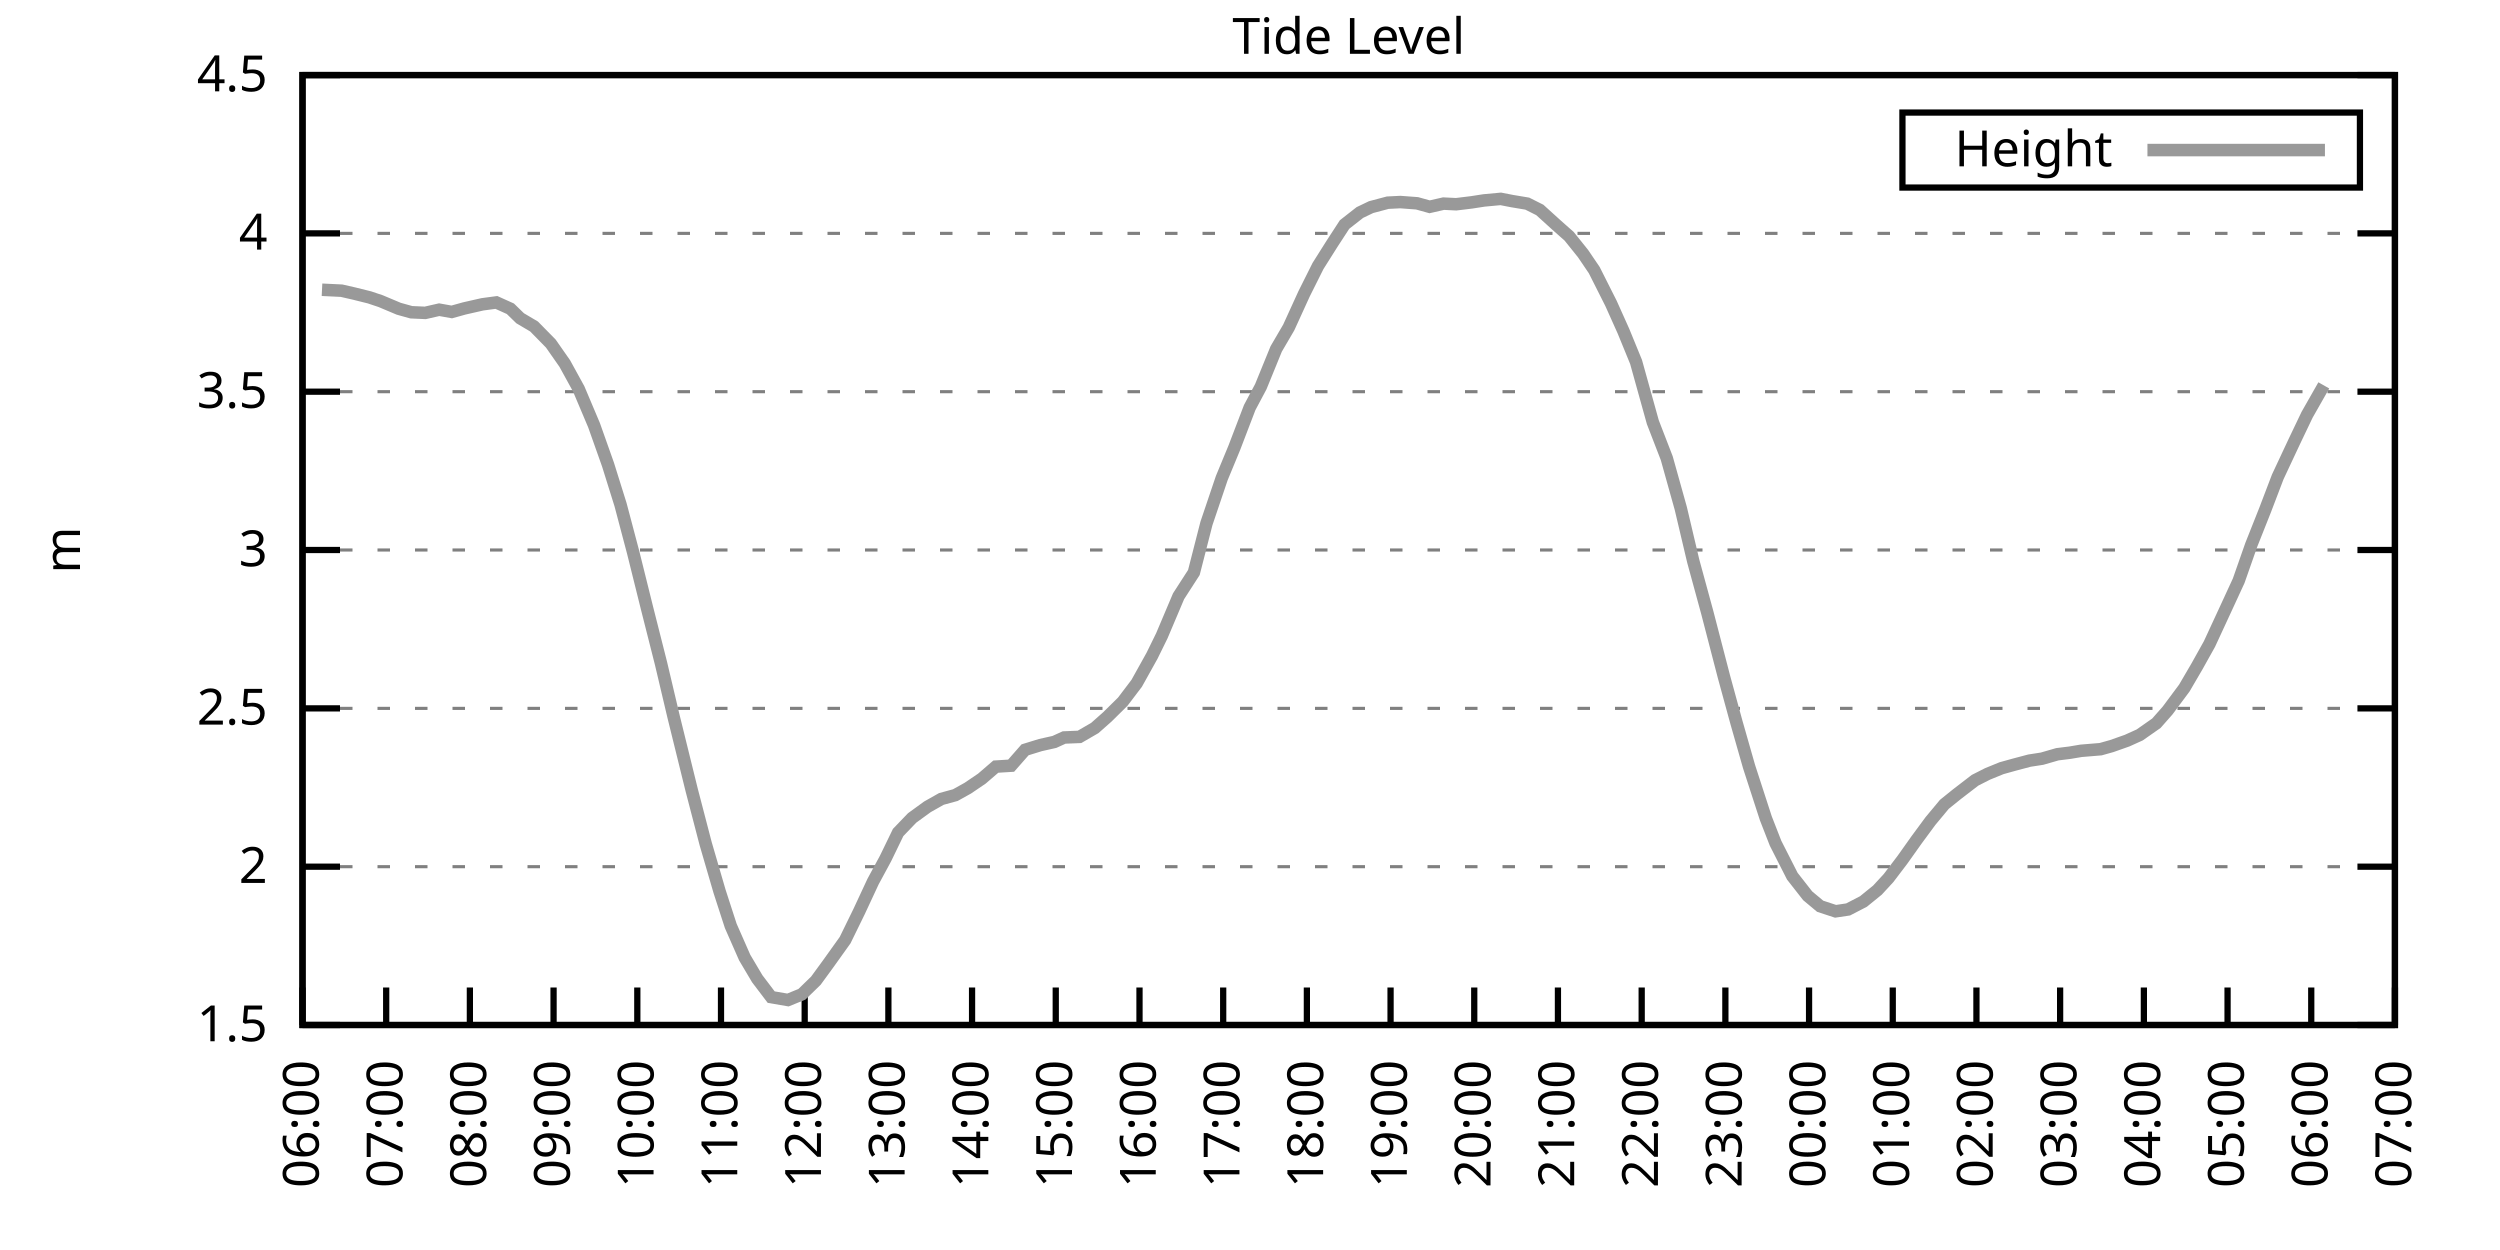
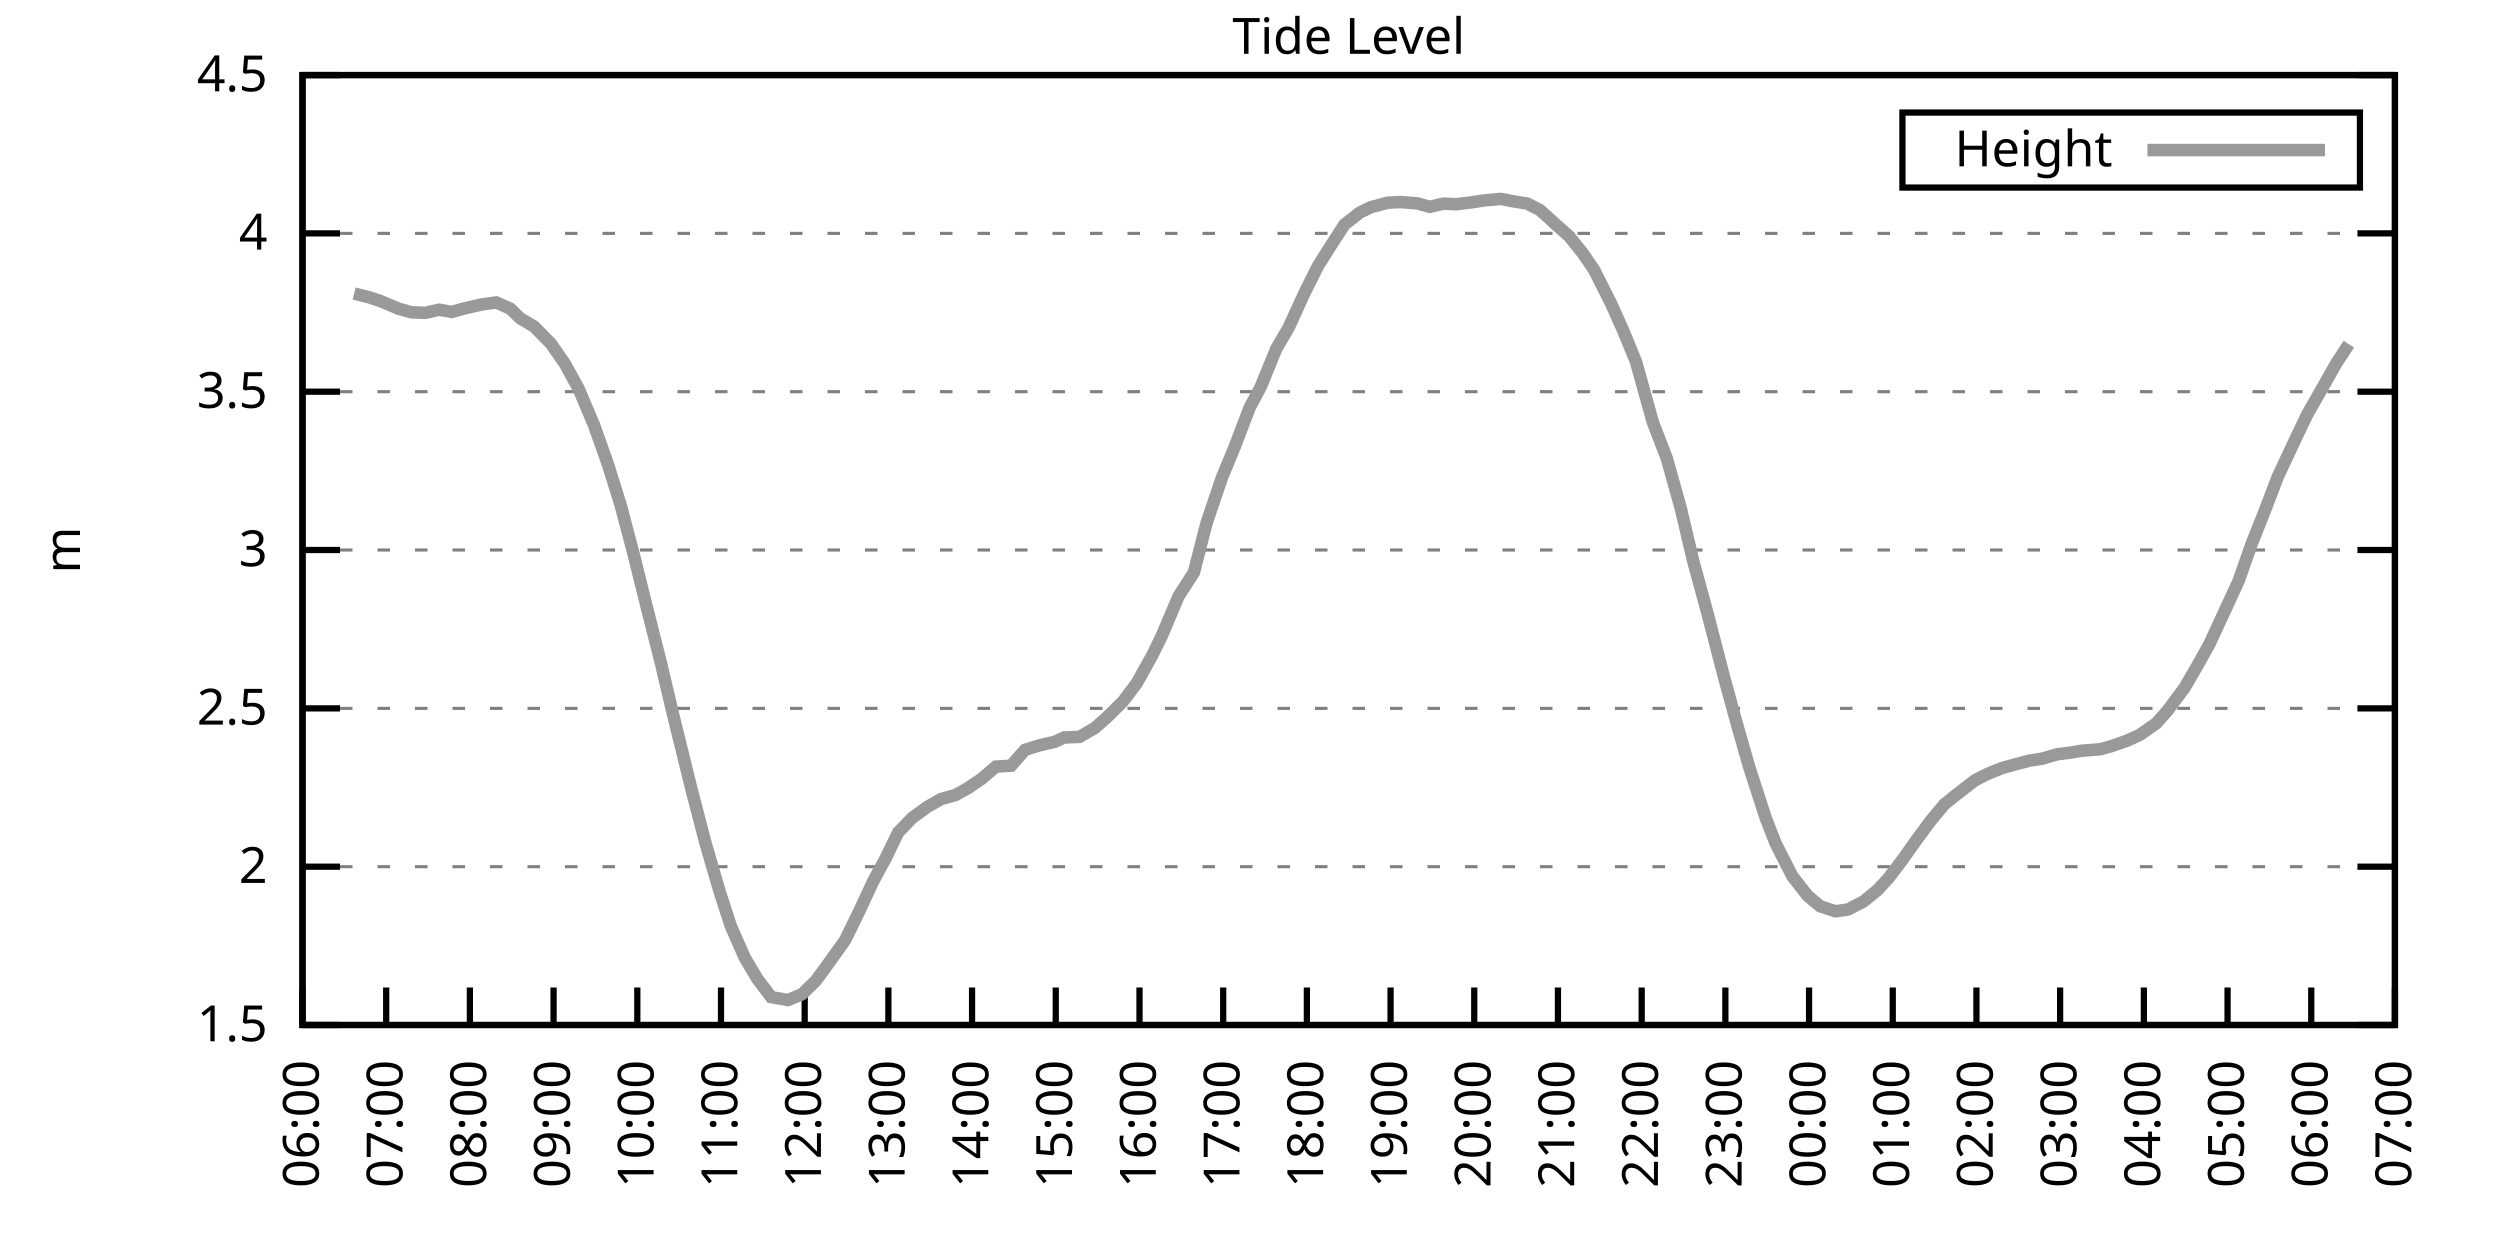
<svg xmlns="http://www.w3.org/2000/svg" xmlns:xlink="http://www.w3.org/1999/xlink" width="400" height="200" viewBox="0 0 400 200">
  <g id="gnuplot_canvas">
    <rect x="0" y="0" width="400" height="200" fill="none" />
    <defs>
      <circle id="gpDot" r="0.5" stroke-width="0.5" stroke="currentColor" />
      <path id="gpPt0" stroke-width="0.333" stroke="currentColor" d="M-1,0 h2 M0,-1 v2" />
      <path id="gpPt1" stroke-width="0.333" stroke="currentColor" d="M-1,-1 L1,1 M1,-1 L-1,1" />
      <path id="gpPt2" stroke-width="0.333" stroke="currentColor" d="M-1,0 L1,0 M0,-1 L0,1 M-1,-1 L1,1 M-1,1 L1,-1" />
      <rect id="gpPt3" stroke-width="0.333" stroke="currentColor" x="-1" y="-1" width="2" height="2" />
      <rect id="gpPt4" stroke-width="0.333" stroke="currentColor" fill="currentColor" x="-1" y="-1" width="2" height="2" />
      <circle id="gpPt5" stroke-width="0.333" stroke="currentColor" cx="0" cy="0" r="1" />
      <use xlink:href="#gpPt5" id="gpPt6" fill="currentColor" stroke="none" />
      <path id="gpPt7" stroke-width="0.333" stroke="currentColor" d="M0,-1.33 L-1.33,0.67 L1.33,0.67 z" />
      <use xlink:href="#gpPt7" id="gpPt8" fill="currentColor" stroke="none" />
      <use xlink:href="#gpPt7" id="gpPt9" stroke="currentColor" transform="rotate(180)" />
      <use xlink:href="#gpPt9" id="gpPt10" fill="currentColor" stroke="none" />
      <use xlink:href="#gpPt3" id="gpPt11" stroke="currentColor" transform="rotate(45)" />
      <use xlink:href="#gpPt11" id="gpPt12" fill="currentColor" stroke="none" />
      <path id="gpPt13" stroke-width="0.333" stroke="currentColor" d="M0,1.330 L1.265,0.411 L0.782,-1.067 L-0.782,-1.076 L-1.265,0.411 z" />
      <use xlink:href="#gpPt13" id="gpPt14" fill="currentColor" stroke="none" />
      <filter id="textbox" filterUnits="objectBoundingBox" x="0" y="0" height="1" width="1">
        <feFlood flood-color="white" flood-opacity="1" result="bgnd" />
        <feComposite in="SourceGraphic" in2="bgnd" operator="atop" />
      </filter>
      <filter id="greybox" filterUnits="objectBoundingBox" x="0" y="0" height="1" width="1">
        <feFlood flood-color="lightgrey" flood-opacity="1" result="grey" />
        <feComposite in="SourceGraphic" in2="grey" operator="atop" />
      </filter>
    </defs>
    <g fill="none" color="white" stroke="currentColor" stroke-width="1.00" stroke-linecap="butt" stroke-linejoin="miter">
</g>
    <g fill="none" color="black" stroke="currentColor" stroke-width="1.00" stroke-linecap="butt" stroke-linejoin="miter">
      <g stroke="none" shape-rendering="crispEdges">
        <polygon fill="rgb(255, 255, 255)" points="48.40,164.00 383.18,164.00 383.18,12.02 48.40,12.02 " />
      </g>
    </g>
    <g fill="none" color="black" stroke="currentColor" stroke-width="1.00" stroke-linecap="butt" stroke-linejoin="miter">
</g>
    <g fill="none" color="black" stroke="black" stroke-width="0.50" stroke-linecap="butt" stroke-linejoin="miter">
</g>
    <g fill="none" color="gray" stroke="currentColor" stroke-width="0.50" stroke-linecap="butt" stroke-linejoin="miter">
      <path stroke="gray" stroke-dasharray="2,4" class="gridline" d="M48.40,164.00 L383.19,164.00  " />
    </g>
    <g fill="none" color="gray" stroke="gray" stroke-width="1.00" stroke-linecap="butt" stroke-linejoin="miter">
</g>
    <g fill="none" color="black" stroke="currentColor" stroke-width="1.00" stroke-linecap="butt" stroke-linejoin="miter">
      <path stroke="black" d="M48.40,164.00 L54.40,164.00 M383.19,164.00 L377.19,164.00  " />
      <g transform="translate(42.80,166.60)" stroke="none" fill="black" font-family="Sans" font-size="8.00" text-anchor="end">
        <text>
          <tspan font-family="Sans"> 1.5</tspan>
        </text>
      </g>
    </g>
    <g fill="none" color="black" stroke="currentColor" stroke-width="1.00" stroke-linecap="butt" stroke-linejoin="miter">
</g>
    <g fill="none" color="black" stroke="black" stroke-width="0.50" stroke-linecap="butt" stroke-linejoin="miter">
</g>
    <g fill="none" color="gray" stroke="currentColor" stroke-width="0.50" stroke-linecap="butt" stroke-linejoin="miter">
      <path stroke="gray" stroke-dasharray="2,4" class="gridline" d="M48.40,138.67 L383.19,138.67  " />
    </g>
    <g fill="none" color="gray" stroke="gray" stroke-width="1.00" stroke-linecap="butt" stroke-linejoin="miter">
</g>
    <g fill="none" color="black" stroke="currentColor" stroke-width="1.00" stroke-linecap="butt" stroke-linejoin="miter">
      <path stroke="black" d="M48.40,138.67 L54.40,138.67 M383.19,138.67 L377.19,138.67  " />
      <g transform="translate(42.80,141.27)" stroke="none" fill="black" font-family="Sans" font-size="8.00" text-anchor="end">
        <text>
          <tspan font-family="Sans"> 2</tspan>
        </text>
      </g>
    </g>
    <g fill="none" color="black" stroke="currentColor" stroke-width="1.00" stroke-linecap="butt" stroke-linejoin="miter">
</g>
    <g fill="none" color="black" stroke="black" stroke-width="0.50" stroke-linecap="butt" stroke-linejoin="miter">
</g>
    <g fill="none" color="gray" stroke="currentColor" stroke-width="0.50" stroke-linecap="butt" stroke-linejoin="miter">
      <path stroke="gray" stroke-dasharray="2,4" class="gridline" d="M48.40,113.34 L383.19,113.34  " />
    </g>
    <g fill="none" color="gray" stroke="gray" stroke-width="1.00" stroke-linecap="butt" stroke-linejoin="miter">
</g>
    <g fill="none" color="black" stroke="currentColor" stroke-width="1.00" stroke-linecap="butt" stroke-linejoin="miter">
      <path stroke="black" d="M48.40,113.34 L54.40,113.34 M383.19,113.34 L377.19,113.34  " />
      <g transform="translate(42.80,115.94)" stroke="none" fill="black" font-family="Sans" font-size="8.00" text-anchor="end">
        <text>
          <tspan font-family="Sans"> 2.5</tspan>
        </text>
      </g>
    </g>
    <g fill="none" color="black" stroke="currentColor" stroke-width="1.00" stroke-linecap="butt" stroke-linejoin="miter">
</g>
    <g fill="none" color="black" stroke="black" stroke-width="0.50" stroke-linecap="butt" stroke-linejoin="miter">
</g>
    <g fill="none" color="gray" stroke="currentColor" stroke-width="0.50" stroke-linecap="butt" stroke-linejoin="miter">
      <path stroke="gray" stroke-dasharray="2,4" class="gridline" d="M48.40,88.00 L383.19,88.00  " />
    </g>
    <g fill="none" color="gray" stroke="gray" stroke-width="1.00" stroke-linecap="butt" stroke-linejoin="miter">
</g>
    <g fill="none" color="black" stroke="currentColor" stroke-width="1.00" stroke-linecap="butt" stroke-linejoin="miter">
      <path stroke="black" d="M48.40,88.00 L54.40,88.00 M383.19,88.00 L377.19,88.00  " />
      <g transform="translate(42.80,90.60)" stroke="none" fill="black" font-family="Sans" font-size="8.00" text-anchor="end">
        <text>
          <tspan font-family="Sans"> 3</tspan>
        </text>
      </g>
    </g>
    <g fill="none" color="black" stroke="currentColor" stroke-width="1.00" stroke-linecap="butt" stroke-linejoin="miter">
</g>
    <g fill="none" color="black" stroke="black" stroke-width="0.50" stroke-linecap="butt" stroke-linejoin="miter">
</g>
    <g fill="none" color="gray" stroke="currentColor" stroke-width="0.50" stroke-linecap="butt" stroke-linejoin="miter">
      <path stroke="gray" stroke-dasharray="2,4" class="gridline" d="M48.40,62.67 L383.19,62.67  " />
    </g>
    <g fill="none" color="gray" stroke="gray" stroke-width="1.00" stroke-linecap="butt" stroke-linejoin="miter">
</g>
    <g fill="none" color="black" stroke="currentColor" stroke-width="1.00" stroke-linecap="butt" stroke-linejoin="miter">
      <path stroke="black" d="M48.40,62.67 L54.40,62.67 M383.19,62.67 L377.19,62.67  " />
      <g transform="translate(42.80,65.27)" stroke="none" fill="black" font-family="Sans" font-size="8.00" text-anchor="end">
        <text>
          <tspan font-family="Sans"> 3.5</tspan>
        </text>
      </g>
    </g>
    <g fill="none" color="black" stroke="currentColor" stroke-width="1.00" stroke-linecap="butt" stroke-linejoin="miter">
</g>
    <g fill="none" color="black" stroke="black" stroke-width="0.50" stroke-linecap="butt" stroke-linejoin="miter">
</g>
    <g fill="none" color="gray" stroke="currentColor" stroke-width="0.50" stroke-linecap="butt" stroke-linejoin="miter">
      <path stroke="gray" stroke-dasharray="2,4" class="gridline" d="M48.40,37.34 L383.19,37.34  " />
    </g>
    <g fill="none" color="gray" stroke="gray" stroke-width="1.00" stroke-linecap="butt" stroke-linejoin="miter">
</g>
    <g fill="none" color="black" stroke="currentColor" stroke-width="1.00" stroke-linecap="butt" stroke-linejoin="miter">
      <path stroke="black" d="M48.40,37.34 L54.40,37.34 M383.19,37.34 L377.19,37.34  " />
      <g transform="translate(42.80,39.94)" stroke="none" fill="black" font-family="Sans" font-size="8.00" text-anchor="end">
        <text>
          <tspan font-family="Sans"> 4</tspan>
        </text>
      </g>
    </g>
    <g fill="none" color="black" stroke="currentColor" stroke-width="1.00" stroke-linecap="butt" stroke-linejoin="miter">
</g>
    <g fill="none" color="black" stroke="black" stroke-width="0.50" stroke-linecap="butt" stroke-linejoin="miter">
</g>
    <g fill="none" color="gray" stroke="currentColor" stroke-width="0.50" stroke-linecap="butt" stroke-linejoin="miter">
      <path stroke="gray" stroke-dasharray="2,4" class="gridline" d="M48.40,12.01 L383.19,12.01  " />
    </g>
    <g fill="none" color="gray" stroke="gray" stroke-width="1.00" stroke-linecap="butt" stroke-linejoin="miter">
</g>
    <g fill="none" color="black" stroke="currentColor" stroke-width="1.00" stroke-linecap="butt" stroke-linejoin="miter">
      <path stroke="black" d="M48.40,12.01 L54.40,12.01 M383.19,12.01 L377.19,12.01  " />
      <g transform="translate(42.80,14.61)" stroke="none" fill="black" font-family="Sans" font-size="8.00" text-anchor="end">
        <text>
          <tspan font-family="Sans"> 4.5</tspan>
        </text>
      </g>
    </g>
    <g fill="none" color="black" stroke="currentColor" stroke-width="1.00" stroke-linecap="butt" stroke-linejoin="miter">
      <path stroke="black" d="M48.40,164.00 L48.40,158.00  " />
      <g transform="translate(51.00,169.60) rotate(270.00)" stroke="none" fill="black" font-family="Sans" font-size="8.00" text-anchor="end">
        <text>
          <tspan font-family="Sans">06:00</tspan>
        </text>
      </g>
    </g>
    <g fill="none" color="black" stroke="currentColor" stroke-width="1.00" stroke-linecap="butt" stroke-linejoin="miter">
      <path stroke="black" d="M61.79,164.00 L61.79,158.00  " />
      <g transform="translate(64.39,169.60) rotate(270.00)" stroke="none" fill="black" font-family="Sans" font-size="8.00" text-anchor="end">
        <text>
          <tspan font-family="Sans">07:00</tspan>
        </text>
      </g>
    </g>
    <g fill="none" color="black" stroke="currentColor" stroke-width="1.00" stroke-linecap="butt" stroke-linejoin="miter">
      <path stroke="black" d="M75.18,164.00 L75.18,158.00  " />
      <g transform="translate(77.78,169.60) rotate(270.00)" stroke="none" fill="black" font-family="Sans" font-size="8.00" text-anchor="end">
        <text>
          <tspan font-family="Sans">08:00</tspan>
        </text>
      </g>
    </g>
    <g fill="none" color="black" stroke="currentColor" stroke-width="1.00" stroke-linecap="butt" stroke-linejoin="miter">
      <path stroke="black" d="M88.57,164.00 L88.57,158.00  " />
      <g transform="translate(91.17,169.60) rotate(270.00)" stroke="none" fill="black" font-family="Sans" font-size="8.00" text-anchor="end">
        <text>
          <tspan font-family="Sans">09:00</tspan>
        </text>
      </g>
    </g>
    <g fill="none" color="black" stroke="currentColor" stroke-width="1.00" stroke-linecap="butt" stroke-linejoin="miter">
      <path stroke="black" d="M101.97,164.00 L101.97,158.00  " />
      <g transform="translate(104.57,169.60) rotate(270.00)" stroke="none" fill="black" font-family="Sans" font-size="8.00" text-anchor="end">
        <text>
          <tspan font-family="Sans">10:00</tspan>
        </text>
      </g>
    </g>
    <g fill="none" color="black" stroke="currentColor" stroke-width="1.00" stroke-linecap="butt" stroke-linejoin="miter">
      <path stroke="black" d="M115.36,164.00 L115.36,158.00  " />
      <g transform="translate(117.96,169.60) rotate(270.00)" stroke="none" fill="black" font-family="Sans" font-size="8.00" text-anchor="end">
        <text>
          <tspan font-family="Sans">11:00</tspan>
        </text>
      </g>
    </g>
    <g fill="none" color="black" stroke="currentColor" stroke-width="1.00" stroke-linecap="butt" stroke-linejoin="miter">
      <path stroke="black" d="M128.75,164.00 L128.75,158.00  " />
      <g transform="translate(131.35,169.60) rotate(270.00)" stroke="none" fill="black" font-family="Sans" font-size="8.00" text-anchor="end">
        <text>
          <tspan font-family="Sans">12:00</tspan>
        </text>
      </g>
    </g>
    <g fill="none" color="black" stroke="currentColor" stroke-width="1.00" stroke-linecap="butt" stroke-linejoin="miter">
      <path stroke="black" d="M142.14,164.00 L142.14,158.00  " />
      <g transform="translate(144.74,169.60) rotate(270.00)" stroke="none" fill="black" font-family="Sans" font-size="8.00" text-anchor="end">
        <text>
          <tspan font-family="Sans">13:00</tspan>
        </text>
      </g>
    </g>
    <g fill="none" color="black" stroke="currentColor" stroke-width="1.00" stroke-linecap="butt" stroke-linejoin="miter">
      <path stroke="black" d="M155.53,164.00 L155.53,158.00  " />
      <g transform="translate(158.13,169.60) rotate(270.00)" stroke="none" fill="black" font-family="Sans" font-size="8.00" text-anchor="end">
        <text>
          <tspan font-family="Sans">14:00</tspan>
        </text>
      </g>
    </g>
    <g fill="none" color="black" stroke="currentColor" stroke-width="1.00" stroke-linecap="butt" stroke-linejoin="miter">
      <path stroke="black" d="M168.92,164.00 L168.92,158.00  " />
      <g transform="translate(171.52,169.60) rotate(270.00)" stroke="none" fill="black" font-family="Sans" font-size="8.00" text-anchor="end">
        <text>
          <tspan font-family="Sans">15:00</tspan>
        </text>
      </g>
    </g>
    <g fill="none" color="black" stroke="currentColor" stroke-width="1.00" stroke-linecap="butt" stroke-linejoin="miter">
      <path stroke="black" d="M182.32,164.00 L182.32,158.00  " />
      <g transform="translate(184.92,169.60) rotate(270.00)" stroke="none" fill="black" font-family="Sans" font-size="8.00" text-anchor="end">
        <text>
          <tspan font-family="Sans">16:00</tspan>
        </text>
      </g>
    </g>
    <g fill="none" color="black" stroke="currentColor" stroke-width="1.00" stroke-linecap="butt" stroke-linejoin="miter">
      <path stroke="black" d="M195.71,164.00 L195.71,158.00  " />
      <g transform="translate(198.31,169.60) rotate(270.00)" stroke="none" fill="black" font-family="Sans" font-size="8.00" text-anchor="end">
        <text>
          <tspan font-family="Sans">17:00</tspan>
        </text>
      </g>
    </g>
    <g fill="none" color="black" stroke="currentColor" stroke-width="1.00" stroke-linecap="butt" stroke-linejoin="miter">
      <path stroke="black" d="M209.10,164.00 L209.10,158.00  " />
      <g transform="translate(211.70,169.60) rotate(270.00)" stroke="none" fill="black" font-family="Sans" font-size="8.00" text-anchor="end">
        <text>
          <tspan font-family="Sans">18:00</tspan>
        </text>
      </g>
    </g>
    <g fill="none" color="black" stroke="currentColor" stroke-width="1.00" stroke-linecap="butt" stroke-linejoin="miter">
      <path stroke="black" d="M222.49,164.00 L222.49,158.00  " />
      <g transform="translate(225.09,169.60) rotate(270.00)" stroke="none" fill="black" font-family="Sans" font-size="8.00" text-anchor="end">
        <text>
          <tspan font-family="Sans">19:00</tspan>
        </text>
      </g>
    </g>
    <g fill="none" color="black" stroke="currentColor" stroke-width="1.00" stroke-linecap="butt" stroke-linejoin="miter">
      <path stroke="black" d="M235.88,164.00 L235.88,158.00  " />
      <g transform="translate(238.48,169.60) rotate(270.00)" stroke="none" fill="black" font-family="Sans" font-size="8.00" text-anchor="end">
        <text>
          <tspan font-family="Sans">20:00</tspan>
        </text>
      </g>
    </g>
    <g fill="none" color="black" stroke="currentColor" stroke-width="1.00" stroke-linecap="butt" stroke-linejoin="miter">
      <path stroke="black" d="M249.27,164.00 L249.27,158.00  " />
      <g transform="translate(251.87,169.60) rotate(270.00)" stroke="none" fill="black" font-family="Sans" font-size="8.00" text-anchor="end">
        <text>
          <tspan font-family="Sans">21:00</tspan>
        </text>
      </g>
    </g>
    <g fill="none" color="black" stroke="currentColor" stroke-width="1.00" stroke-linecap="butt" stroke-linejoin="miter">
      <path stroke="black" d="M262.67,164.00 L262.67,158.00  " />
      <g transform="translate(265.27,169.60) rotate(270.00)" stroke="none" fill="black" font-family="Sans" font-size="8.00" text-anchor="end">
        <text>
          <tspan font-family="Sans">22:00</tspan>
        </text>
      </g>
    </g>
    <g fill="none" color="black" stroke="currentColor" stroke-width="1.00" stroke-linecap="butt" stroke-linejoin="miter">
      <path stroke="black" d="M276.06,164.00 L276.06,158.00  " />
      <g transform="translate(278.66,169.60) rotate(270.00)" stroke="none" fill="black" font-family="Sans" font-size="8.00" text-anchor="end">
        <text>
          <tspan font-family="Sans">23:00</tspan>
        </text>
      </g>
    </g>
    <g fill="none" color="black" stroke="currentColor" stroke-width="1.00" stroke-linecap="butt" stroke-linejoin="miter">
      <path stroke="black" d="M289.45,164.00 L289.45,158.00  " />
      <g transform="translate(292.05,169.60) rotate(270.00)" stroke="none" fill="black" font-family="Sans" font-size="8.00" text-anchor="end">
        <text>
          <tspan font-family="Sans">00:00</tspan>
        </text>
      </g>
    </g>
    <g fill="none" color="black" stroke="currentColor" stroke-width="1.00" stroke-linecap="butt" stroke-linejoin="miter">
      <path stroke="black" d="M302.84,164.00 L302.84,158.00  " />
      <g transform="translate(305.44,169.60) rotate(270.00)" stroke="none" fill="black" font-family="Sans" font-size="8.00" text-anchor="end">
        <text>
          <tspan font-family="Sans">01:00</tspan>
        </text>
      </g>
    </g>
    <g fill="none" color="black" stroke="currentColor" stroke-width="1.00" stroke-linecap="butt" stroke-linejoin="miter">
      <path stroke="black" d="M316.23,164.00 L316.23,158.00  " />
      <g transform="translate(318.83,169.60) rotate(270.00)" stroke="none" fill="black" font-family="Sans" font-size="8.00" text-anchor="end">
        <text>
          <tspan font-family="Sans">02:00</tspan>
        </text>
      </g>
    </g>
    <g fill="none" color="black" stroke="currentColor" stroke-width="1.00" stroke-linecap="butt" stroke-linejoin="miter">
      <path stroke="black" d="M329.62,164.00 L329.62,158.00  " />
      <g transform="translate(332.22,169.60) rotate(270.00)" stroke="none" fill="black" font-family="Sans" font-size="8.00" text-anchor="end">
        <text>
          <tspan font-family="Sans">03:00</tspan>
        </text>
      </g>
    </g>
    <g fill="none" color="black" stroke="currentColor" stroke-width="1.00" stroke-linecap="butt" stroke-linejoin="miter">
      <path stroke="black" d="M343.02,164.00 L343.02,158.00  " />
      <g transform="translate(345.62,169.60) rotate(270.00)" stroke="none" fill="black" font-family="Sans" font-size="8.00" text-anchor="end">
        <text>
          <tspan font-family="Sans">04:00</tspan>
        </text>
      </g>
    </g>
    <g fill="none" color="black" stroke="currentColor" stroke-width="1.00" stroke-linecap="butt" stroke-linejoin="miter">
      <path stroke="black" d="M356.41,164.00 L356.41,158.00  " />
      <g transform="translate(359.01,169.60) rotate(270.00)" stroke="none" fill="black" font-family="Sans" font-size="8.00" text-anchor="end">
        <text>
          <tspan font-family="Sans">05:00</tspan>
        </text>
      </g>
    </g>
    <g fill="none" color="black" stroke="currentColor" stroke-width="1.00" stroke-linecap="butt" stroke-linejoin="miter">
      <path stroke="black" d="M369.80,164.00 L369.80,158.00  " />
      <g transform="translate(372.40,169.60) rotate(270.00)" stroke="none" fill="black" font-family="Sans" font-size="8.00" text-anchor="end">
        <text>
          <tspan font-family="Sans">06:00</tspan>
        </text>
      </g>
    </g>
    <g fill="none" color="black" stroke="currentColor" stroke-width="1.00" stroke-linecap="butt" stroke-linejoin="miter">
      <path stroke="black" d="M383.19,164.00 L383.19,158.00  " />
      <g transform="translate(385.79,169.60) rotate(270.00)" stroke="none" fill="black" font-family="Sans" font-size="8.00" text-anchor="end">
        <text>
          <tspan font-family="Sans">07:00</tspan>
        </text>
      </g>
    </g>
    <g fill="none" color="black" stroke="currentColor" stroke-width="1.00" stroke-linecap="butt" stroke-linejoin="miter">
</g>
    <g fill="none" color="black" stroke="currentColor" stroke-width="1.00" stroke-linecap="butt" stroke-linejoin="miter">
      <path stroke="black" d="M48.40,12.01 L48.40,164.00 L383.19,164.00 L383.19,12.01 L48.40,12.01 Z  " />
    </g>
    <g fill="none" color="black" stroke="currentColor" stroke-width="1.00" stroke-linecap="butt" stroke-linejoin="miter">
</g>
    <g fill="none" color="black" stroke="currentColor" stroke-width="1.00" stroke-linecap="butt" stroke-linejoin="miter">
      <path stroke="black" d="M304.39,30.01 L304.39,18.01 L377.59,18.01 L377.59,30.01 L304.39,30.01 Z  " />
    </g>
    <g id="Tide_level_plot_1">
      <g fill="none" color="white" stroke="black" stroke-width="2.00" stroke-linecap="butt" stroke-linejoin="miter">
</g>
      <g fill="none" color="black" stroke="currentColor" stroke-width="2.00" stroke-linecap="butt" stroke-linejoin="miter">
        <g transform="translate(337.99,26.61)" stroke="none" fill="black" font-family="Sans" font-size="8.00" text-anchor="end">
          <text>
            <tspan font-family="Sans">Height</tspan>
          </text>
        </g>
      </g>
      <g fill="none" color="black" stroke="currentColor" stroke-width="2.00" stroke-linecap="butt" stroke-linejoin="miter">
-         <path stroke="rgb(153, 153, 153)" d="M343.59,24.01 L371.99,24.01 M51.52,46.36 L54.65,46.51 L56.66,46.97 L59.11,47.58 L60.90,48.18 L63.80,49.40   L65.81,49.96 L68.04,50.06 L70.27,49.55 L72.28,49.91 L74.29,49.35 L77.19,48.69 L79.42,48.39 L81.66,49.40   L83.22,50.92 L85.45,52.24 L88.13,54.97 L90.36,58.16 L92.59,62.22 L95.05,68.04 L97.28,74.33 L99.29,80.76   L101.30,88.36 L103.53,97.33 L105.76,106.14 L107.77,114.65 L110.67,126.41 L112.90,134.97 L115.13,142.62 L116.92,148.14   L119.15,153.21 L121.16,156.60 L123.39,159.54 L126.07,160.00 L128.30,159.09 L130.54,156.91 L132.54,154.17 L135.22,150.42   L137.45,145.86 L139.69,141.05 L141.69,137.35 L143.70,133.20 L145.94,130.87 L148.39,129.09 L150.62,127.83 L152.85,127.22   L154.86,126.10 L157.10,124.58 L159.33,122.66 L161.78,122.51 L164.01,119.97 L166.47,119.21 L168.70,118.71 L170.26,118.00   L172.72,117.90 L175.17,116.48 L177.18,114.70 L179.64,112.27 L181.87,109.33 L184.32,104.93 L185.89,101.73 L188.57,95.40   L191.02,91.60 L193.03,83.75 L195.48,76.50 L197.49,71.64 L199.95,65.21 L201.73,61.86 L204.19,55.83 L206.20,52.39   L208.65,47.02 L210.88,42.56 L213.12,39.01 L215.13,35.92 L217.58,34.00 L219.37,33.14 L222.04,32.43 L224.05,32.33   L226.73,32.53 L228.74,33.09 L230.97,32.58 L232.98,32.68 L235.44,32.38 L237.44,32.07 L240.12,31.82 L241.91,32.17   L244.36,32.58 L246.37,33.59 L249.05,36.02 L251.06,37.80 L253.29,40.58 L255.08,43.22 L257.76,48.54 L259.76,53.00   L261.77,57.91 L264.45,67.54 L266.68,73.31 L268.92,81.32 L270.92,89.78 L273.16,97.99 L275.83,108.27 L277.84,115.62   L279.85,122.66 L282.53,130.92 L284.09,134.92 L286.77,140.19 L289.23,143.33 L291.23,145.00 L293.69,145.81 L295.70,145.51   L298.15,144.24 L300.39,142.42 L302.17,140.49 L304.40,137.55 L306.63,134.41 L308.87,131.37 L311.10,128.69 L313.11,127.07   L316.01,124.84 L318.02,123.82 L320.25,122.91 L322.26,122.35 L324.71,121.70 L326.72,121.39 L329.18,120.68 L331.19,120.43   L332.97,120.13 L336.10,119.87 L337.88,119.37 L340.34,118.50 L342.35,117.59 L345.02,115.72 L346.81,113.69 L349.49,110.09   L351.50,106.65 L353.51,103.05 L356.18,97.28 L358.19,92.92 L360.20,87.19 L362.43,81.57 L364.44,76.30 L367.12,70.58   L369.13,66.37 L371.81,61.66  " />
+         <path stroke="rgb(153, 153, 153)" d="M343.59,24.01 L371.99,24.01 M56.66,46.97 L59.11,47.58 L60.90,48.18 L63.80,49.40 L65.81,49.96 L68.04,50.06   L70.27,49.55 L72.28,49.91 L74.29,49.35 L77.19,48.69 L79.42,48.39 L81.66,49.40 L83.22,50.92 L85.45,52.24   L88.13,54.97 L90.36,58.16 L92.59,62.22 L95.05,68.04 L97.28,74.33 L99.29,80.76 L101.30,88.36 L103.53,97.33   L105.76,106.14 L107.77,114.65 L110.67,126.41 L112.90,134.97 L115.13,142.62 L116.92,148.14 L119.15,153.21 L121.16,156.60   L123.39,159.54 L126.07,160.00 L128.30,159.09 L130.54,156.91 L132.54,154.17 L135.22,150.42 L137.45,145.86 L139.69,141.05   L141.69,137.35 L143.70,133.20 L145.94,130.87 L148.39,129.09 L150.62,127.83 L152.85,127.22 L154.86,126.10 L157.10,124.58   L159.33,122.66 L161.78,122.51 L164.01,119.97 L166.47,119.21 L168.70,118.71 L170.26,118.00 L172.72,117.90 L175.17,116.48   L177.18,114.70 L179.64,112.27 L181.87,109.33 L184.32,104.93 L185.89,101.73 L188.57,95.40 L191.02,91.60 L193.03,83.75   L195.48,76.50 L197.49,71.64 L199.95,65.21 L201.73,61.86 L204.19,55.83 L206.20,52.39 L208.65,47.02 L210.88,42.56   L213.12,39.01 L215.13,35.92 L217.58,34.00 L219.37,33.14 L222.04,32.43 L224.05,32.33 L226.73,32.53 L228.74,33.09   L230.97,32.58 L232.98,32.68 L235.44,32.38 L237.44,32.07 L240.12,31.82 L241.91,32.17 L244.36,32.58 L246.37,33.59   L249.05,36.02 L251.06,37.80 L253.29,40.58 L255.08,43.22 L257.76,48.54 L259.76,53.00 L261.77,57.91 L264.45,67.54   L266.68,73.31 L268.92,81.32 L270.92,89.78 L273.16,97.99 L275.83,108.27 L277.84,115.62 L279.85,122.66 L282.53,130.92   L284.09,134.92 L286.77,140.19 L289.23,143.33 L291.23,145.00 L293.69,145.81 L295.70,145.51 L298.15,144.24 L300.39,142.42   L302.17,140.49 L304.40,137.55 L306.63,134.41 L308.87,131.37 L311.10,128.69 L313.11,127.07 L316.01,124.84 L318.02,123.82   L320.25,122.91 L322.26,122.35 L324.71,121.70 L326.72,121.39 L329.18,120.68 L331.19,120.43 L332.97,120.13 L336.10,119.87   L337.88,119.37 L340.34,118.50 L342.35,117.59 L345.02,115.72 L346.81,113.69 L349.49,110.09 L351.50,106.65 L353.51,103.05   L356.18,97.28 L358.19,92.92 L360.20,87.19 L362.43,81.57 L364.44,76.30 L367.12,70.58 L369.13,66.37 L371.81,61.66   L373.82,58.11 L375.82,55.07  " />
      </g>
    </g>
    <g fill="none" color="black" stroke="currentColor" stroke-width="2.00" stroke-linecap="butt" stroke-linejoin="miter">
</g>
    <g fill="none" color="black" stroke="black" stroke-width="1.00" stroke-linecap="butt" stroke-linejoin="miter">
</g>
    <g fill="none" color="black" stroke="currentColor" stroke-width="1.00" stroke-linecap="butt" stroke-linejoin="miter">
      <path stroke="black" d="M48.40,12.01 L48.40,164.00 L383.19,164.00 L383.19,12.01 L48.40,12.01 Z  " />
      <g transform="translate(12.80,88.01) rotate(270.00)" stroke="none" fill="black" font-family="Sans" font-size="8.00" text-anchor="middle">
        <text>
          <tspan font-family="Sans">m</tspan>
        </text>
      </g>
    </g>
    <g fill="none" color="black" stroke="currentColor" stroke-width="1.00" stroke-linecap="butt" stroke-linejoin="miter">
</g>
    <g fill="none" color="black" stroke="currentColor" stroke-width="1.00" stroke-linecap="butt" stroke-linejoin="miter">
      <g transform="translate(215.79,8.61)" stroke="none" fill="black" font-family="Sans" font-size="8.00" text-anchor="middle">
        <text>
          <tspan font-family="Sans">Tide Level</tspan>
        </text>
      </g>
    </g>
    <g fill="none" color="black" stroke="currentColor" stroke-width="1.00" stroke-linecap="butt" stroke-linejoin="miter">
</g>
  </g>
</svg>
